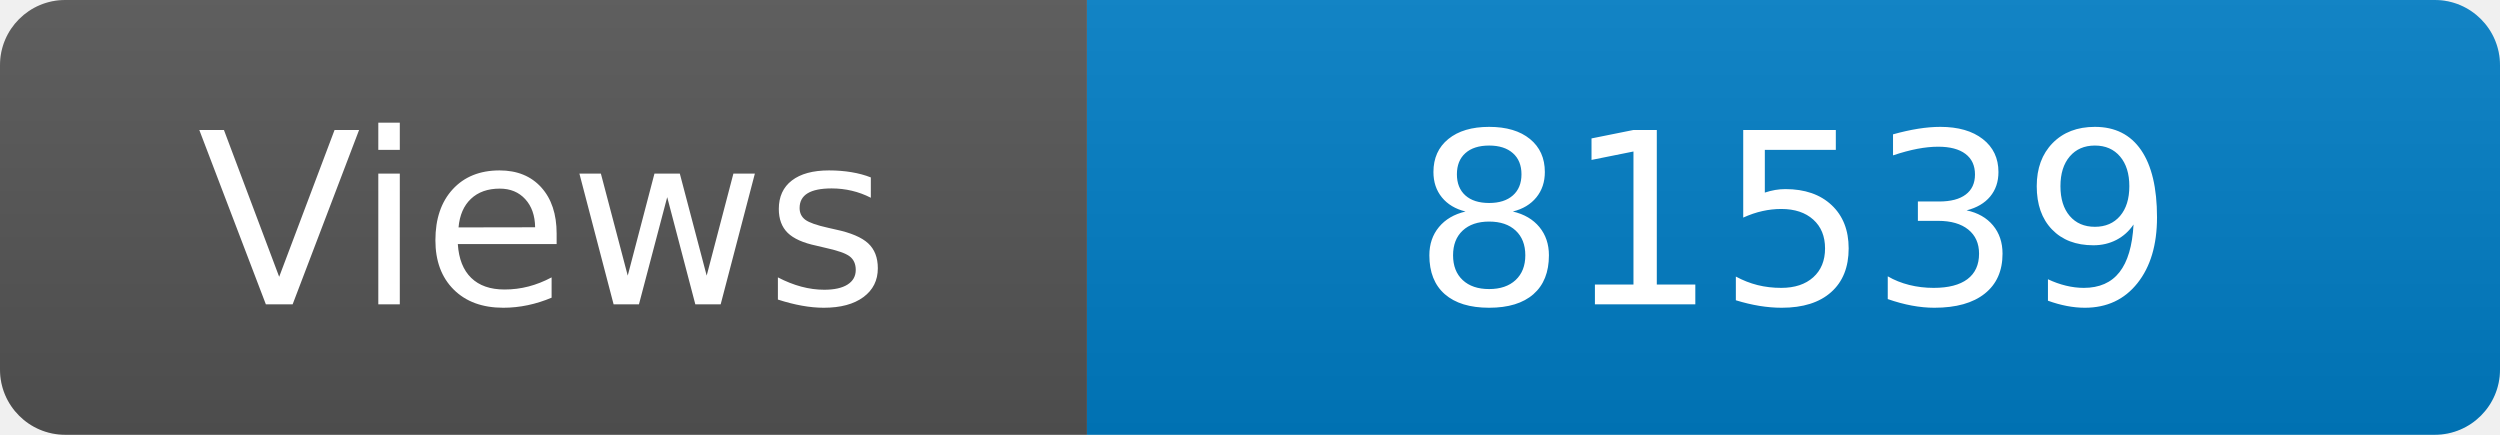
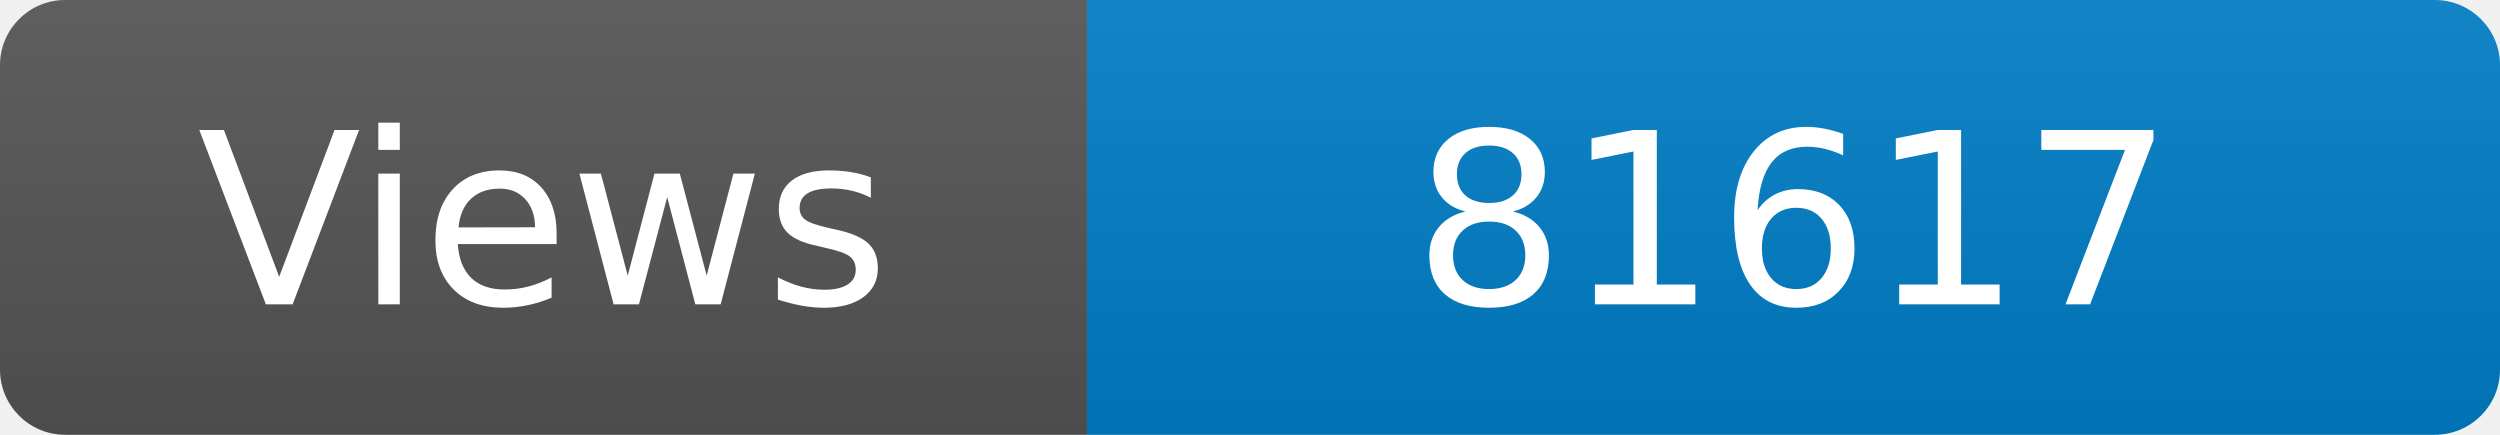
<svg xmlns="http://www.w3.org/2000/svg" width="115" height="20" role="img" aria-label="Maintained?: yes">
  <linearGradient id="s" x2="0" y2="100%">
    <stop offset="0" stop-color="#bbb" stop-opacity=".1" />
    <stop offset="1" stop-opacity=".1" />
  </linearGradient>
  <clipPath id="r">
    <rect width="115" height="20" rx="3" fill="#fff" />
  </clipPath>
  <g clip-path="url(#r)">
    <rect width="50" height="20" fill="#555" />
    <rect x="50" width="160" height="20" fill="#007ec6" />
    <rect width="115" height="20" fill="url(#s)" />
  </g>
  <g fill="#fff" text-anchor="middle" font-family="Verdana,Geneva,DejaVu Sans,sans-serif" font-size="110">
    <text x="250" y="140" transform="scale(.1)" fill="#fff">Views</text>
-     <text x="825" y="140" transform="scale(.1)" fill="#fff">81539</text>
+     <text x="825" y="140" transform="scale(.1)" fill="#fff">81617</text>
  </g>
</svg>
